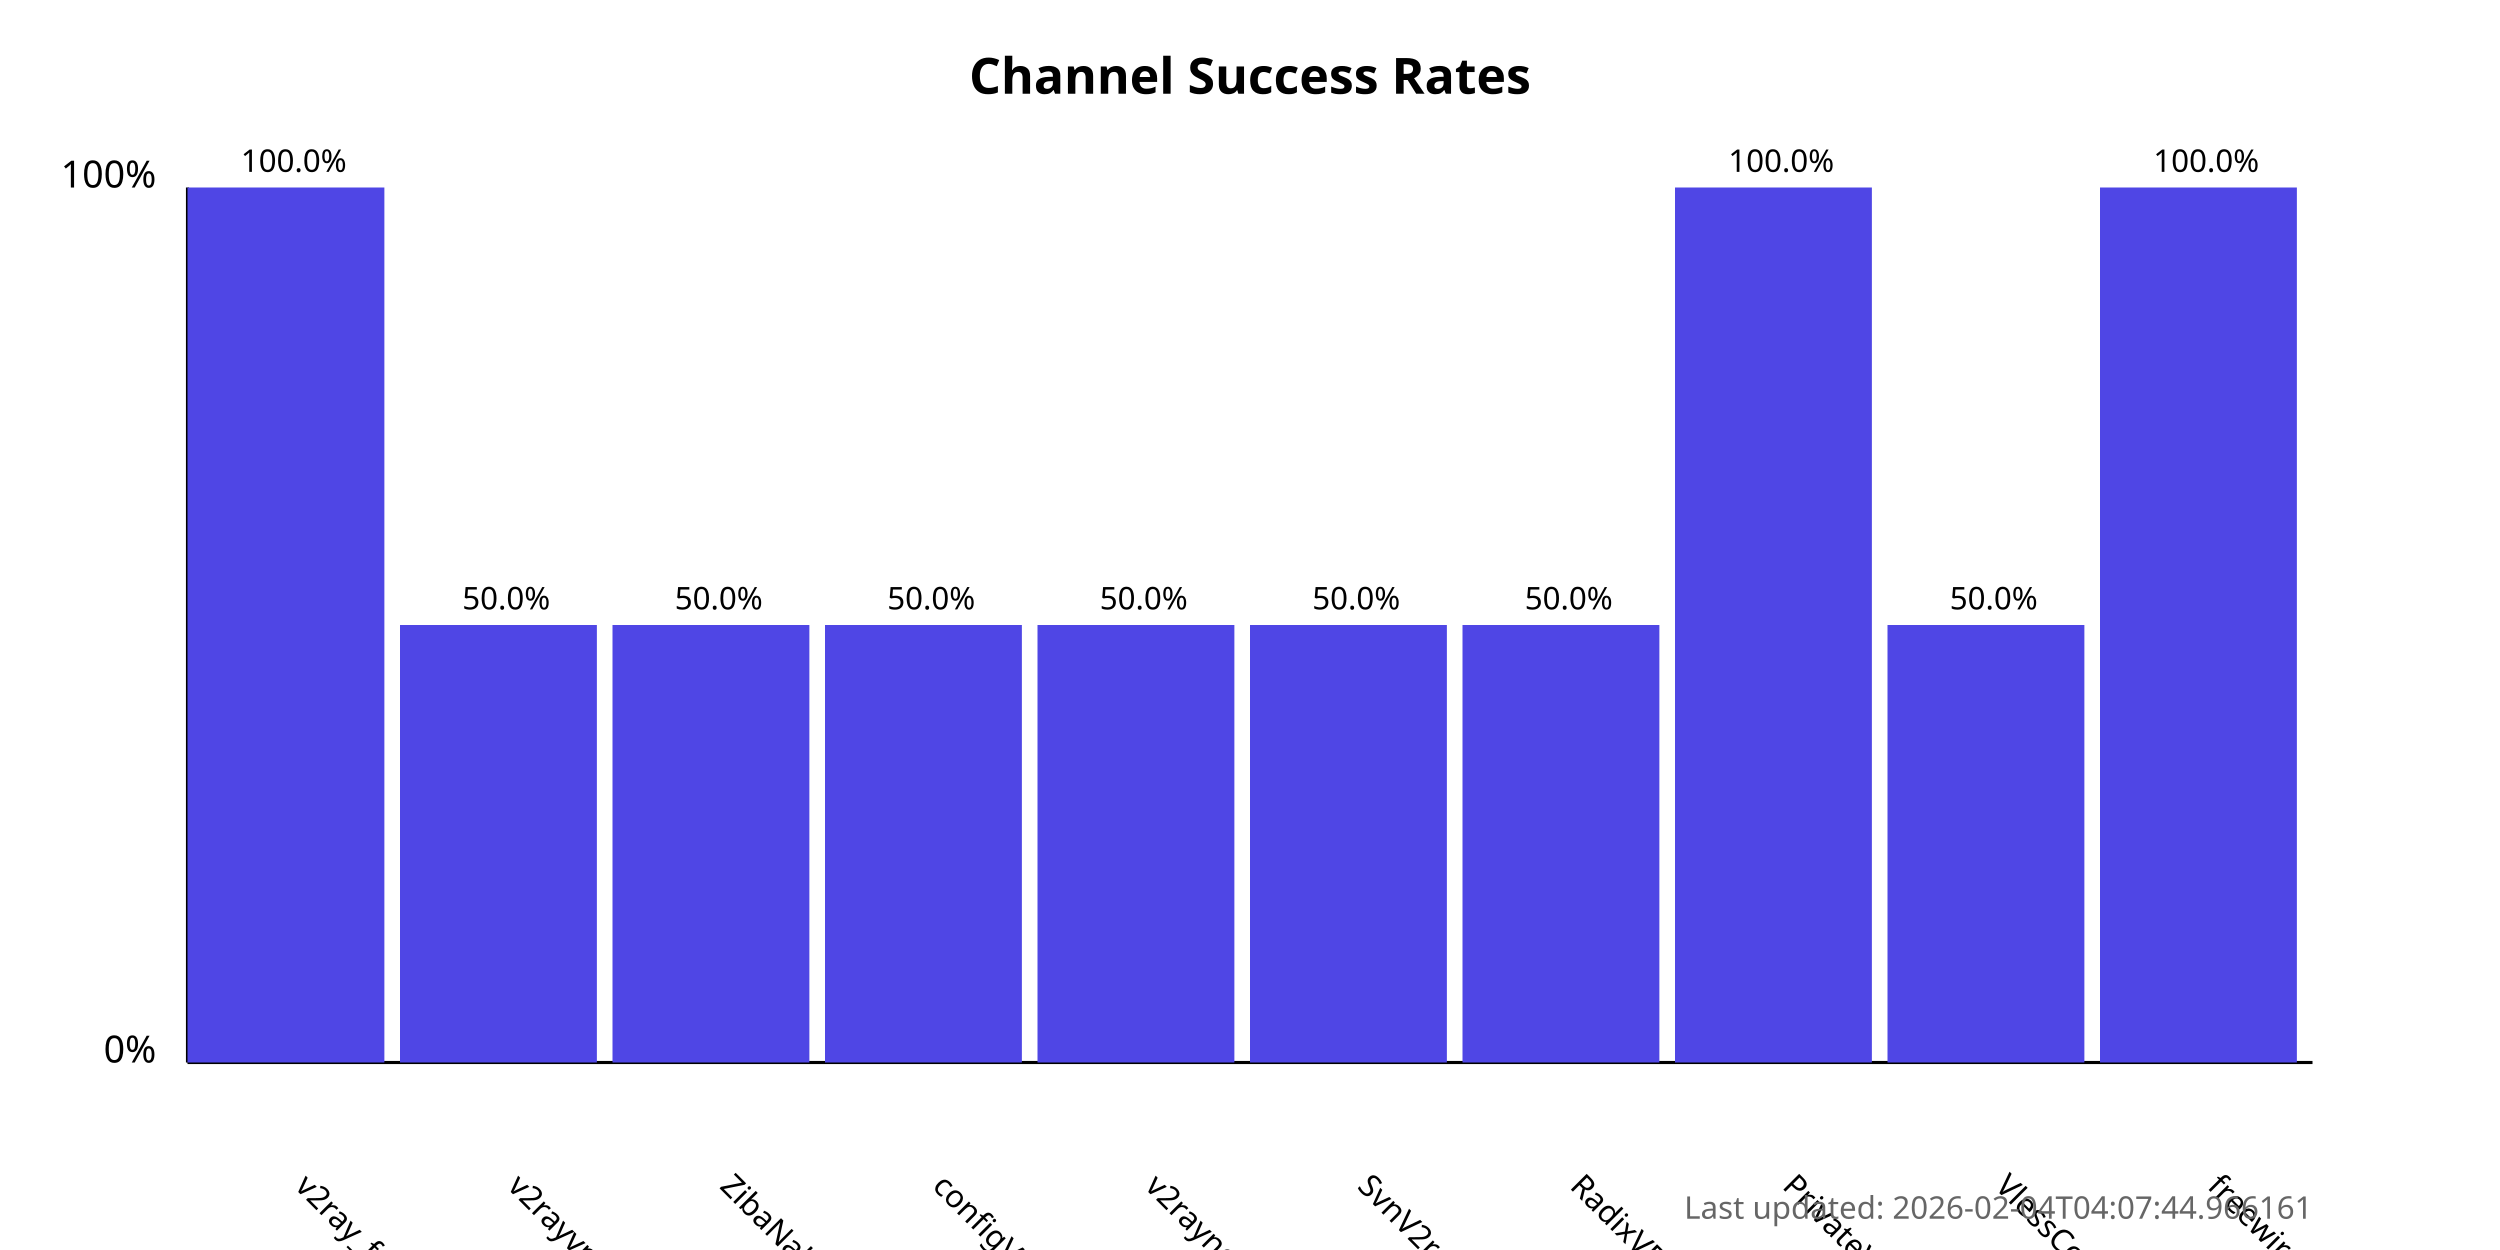
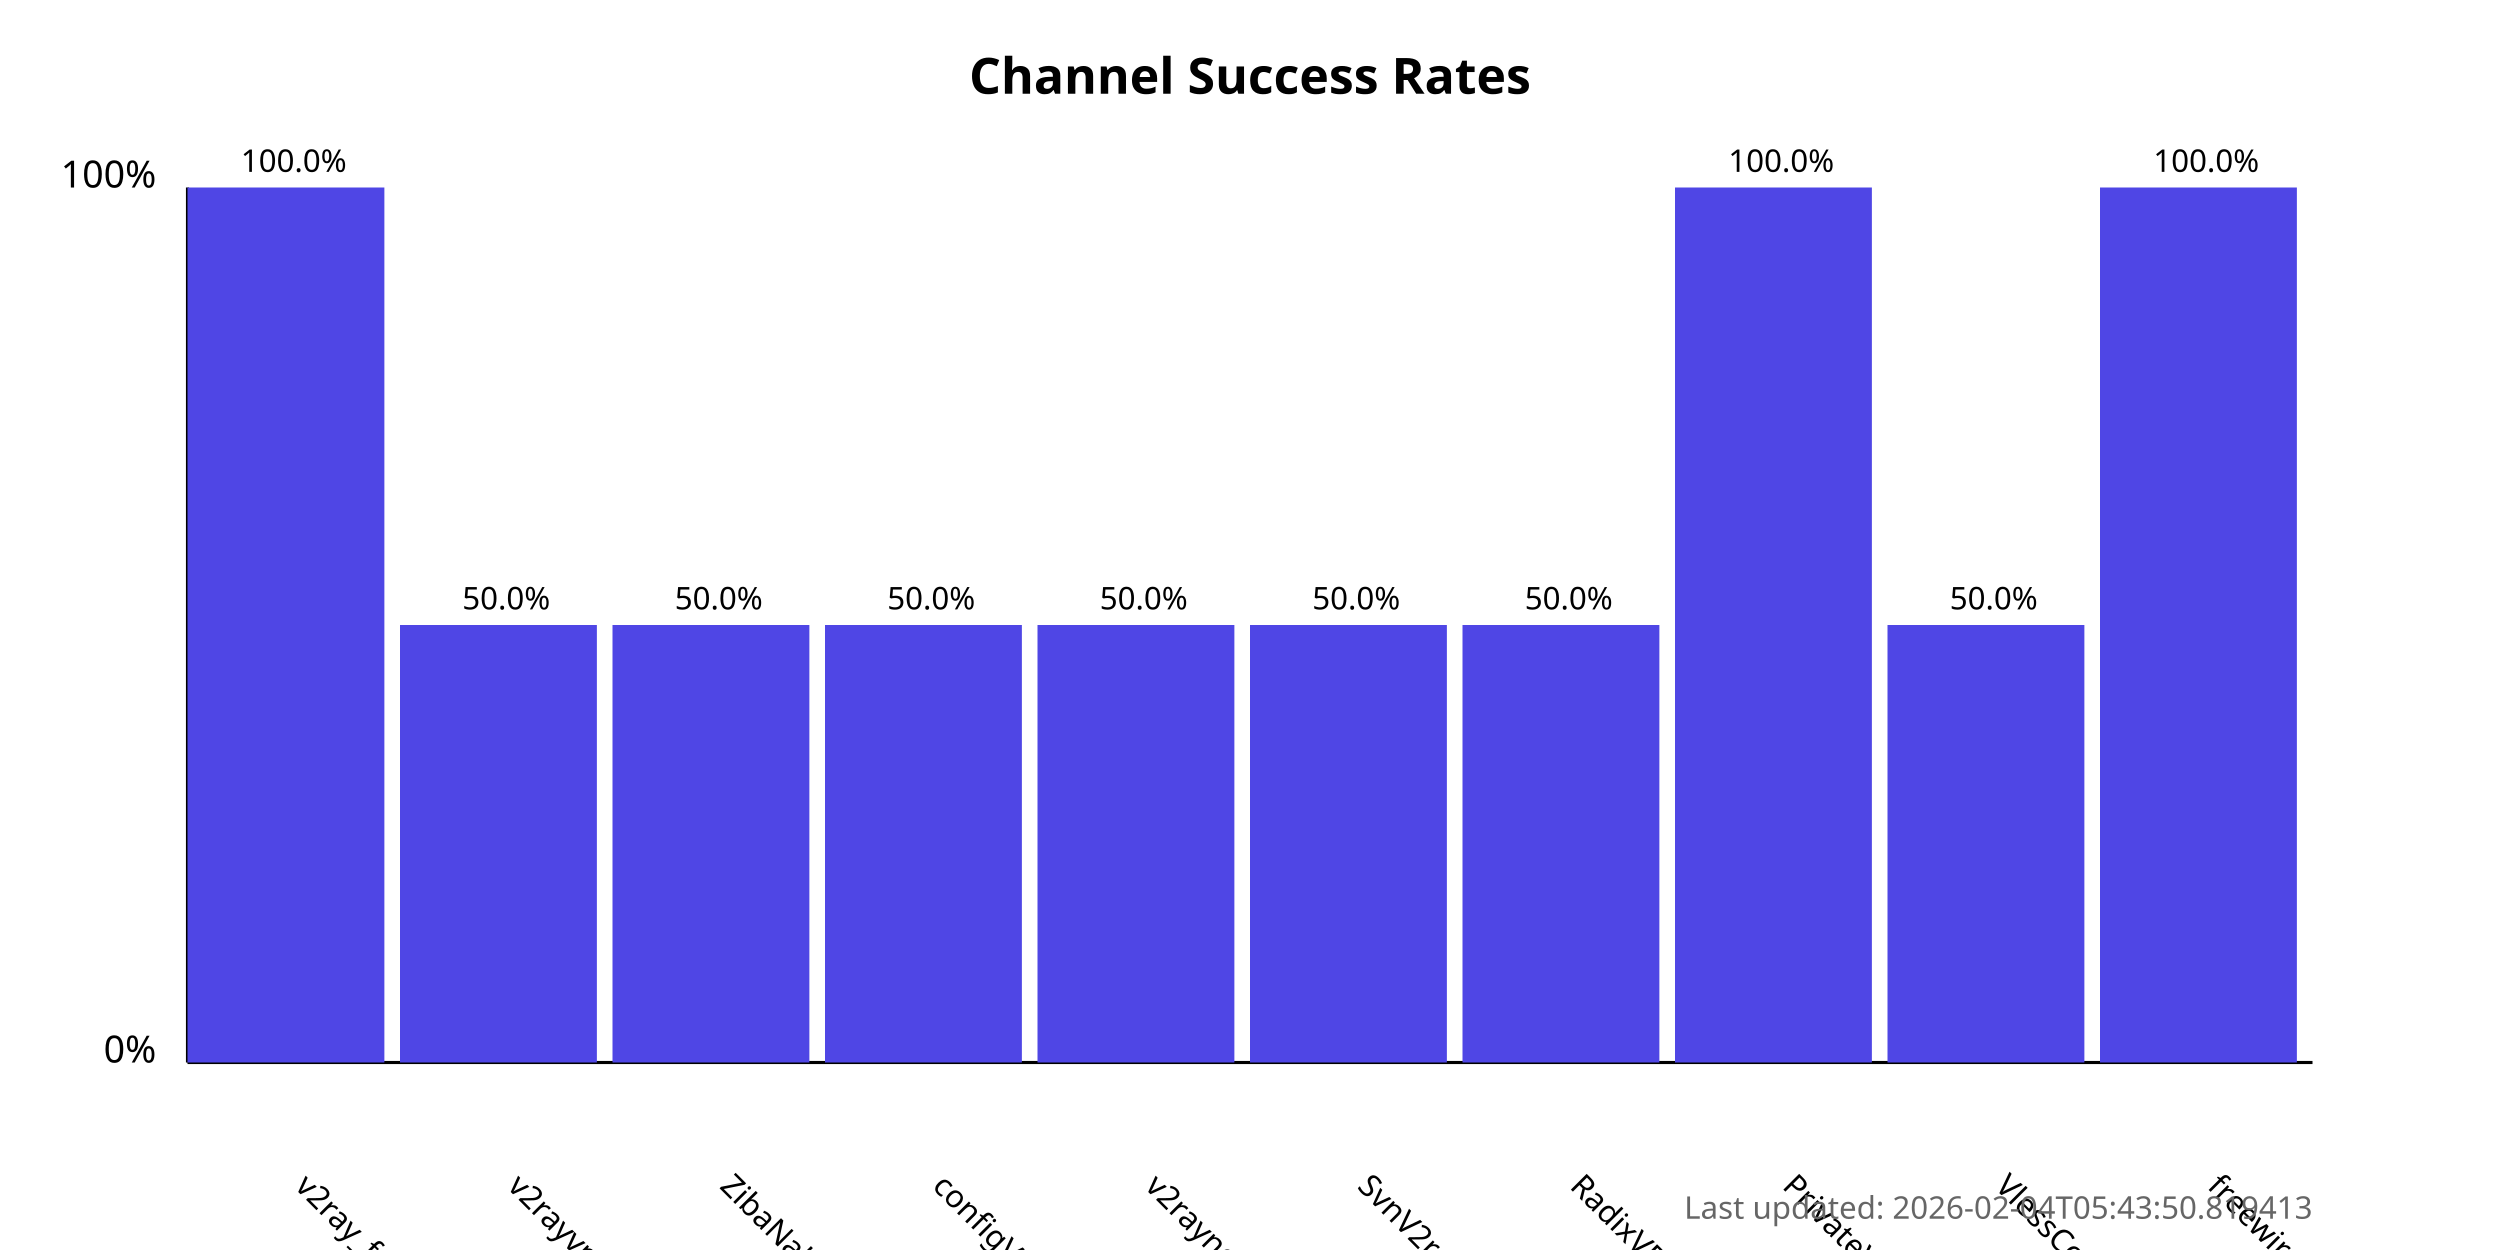
<svg xmlns="http://www.w3.org/2000/svg" width="800" height="400">
  <style>
            .chart-title { font: bold 16px sans-serif; }
            .axis-label { font: 12px sans-serif; }
            .tick-label { font: 10px sans-serif; }
            .bar { fill: #4f46e5; }
            .bar:hover { fill: #6366f1; }
            .timestamp { font: 10px sans-serif; fill: #666; }
        </style>
  <text x="400.0" y="30" text-anchor="middle" class="chart-title">
            Channel Success Rates
        </text>
  <line x1="60" y1="340" x2="60" y2="60" stroke="black" stroke-width="1" />
  <line x1="60" y1="340" x2="740" y2="340" stroke="black" stroke-width="1" />
  <text x="50" y="340" text-anchor="end" class="axis-label">0%</text>
  <text x="50" y="60" text-anchor="end" class="axis-label">100%</text>
  <g>
    <rect x="60" y="60.0" width="63.0" height="280.0" class="bar" />
    <text x="94.0" y="380" transform="rotate(45, 94.0, 380)" text-anchor="start" class="tick-label">
                v2ray_free_conf
            </text>
    <text x="94.0" y="55.0" text-anchor="middle" class="tick-label">
                100.0%
            </text>
  </g>
  <g>
    <rect x="128.0" y="200.0" width="63.0" height="140.0" class="bar" />
    <text x="162.0" y="380" transform="rotate(45, 162.0, 380)" text-anchor="start" class="tick-label">
                v2rayvpno
            </text>
    <text x="162.0" y="195.0" text-anchor="middle" class="tick-label">
                50.0%
            </text>
  </g>
  <g>
    <rect x="196.0" y="200.0" width="63.0" height="140.0" class="bar" />
    <text x="230.0" y="380" transform="rotate(45, 230.0, 380)" text-anchor="start" class="tick-label">
                ZibaNabz
            </text>
    <text x="230.0" y="195.0" text-anchor="middle" class="tick-label">
                50.0%
            </text>
  </g>
  <g>
    <rect x="264.0" y="200.0" width="63.0" height="140.0" class="bar" />
    <text x="298.0" y="380" transform="rotate(45, 298.0, 380)" text-anchor="start" class="tick-label">
                configV2rayForFree
            </text>
    <text x="298.0" y="195.0" text-anchor="middle" class="tick-label">
                50.0%
            </text>
  </g>
  <g>
    <rect x="332.0" y="200.0" width="63.0" height="140.0" class="bar" />
    <text x="366.0" y="380" transform="rotate(45, 366.0, 380)" text-anchor="start" class="tick-label">
                v2rayngvpn
            </text>
    <text x="366.0" y="195.0" text-anchor="middle" class="tick-label">
                50.0%
            </text>
  </g>
  <g>
    <rect x="400.0" y="200.0" width="63.0" height="140.0" class="bar" />
    <text x="434.0" y="380" transform="rotate(45, 434.0, 380)" text-anchor="start" class="tick-label">
                SvnV2ray
            </text>
    <text x="434.0" y="195.0" text-anchor="middle" class="tick-label">
                50.0%
            </text>
  </g>
  <g>
    <rect x="468.0" y="200.0" width="63.0" height="140.0" class="bar" />
    <text x="502.0" y="380" transform="rotate(45, 502.0, 380)" text-anchor="start" class="tick-label">
                RadixVPN
            </text>
    <text x="502.0" y="195.0" text-anchor="middle" class="tick-label">
                50.0%
            </text>
  </g>
  <g>
    <rect x="536.0" y="60.0" width="63.0" height="280.0" class="bar" />
    <text x="570.0" y="380" transform="rotate(45, 570.0, 380)" text-anchor="start" class="tick-label">
                PrivateVPNs
            </text>
    <text x="570.0" y="55.0" text-anchor="middle" class="tick-label">
                100.0%
            </text>
  </g>
  <g>
    <rect x="604.0" y="200.0" width="63.0" height="140.0" class="bar" />
    <text x="638.0" y="380" transform="rotate(45, 638.0, 380)" text-anchor="start" class="tick-label">
                VlessConfig
            </text>
    <text x="638.0" y="195.0" text-anchor="middle" class="tick-label">
                50.0%
            </text>
  </g>
  <g>
    <rect x="672.0" y="60.0" width="63.0" height="280.0" class="bar" />
    <text x="706.0" y="380" transform="rotate(45, 706.0, 380)" text-anchor="start" class="tick-label">
                freewireguard
            </text>
    <text x="706.0" y="55.0" text-anchor="middle" class="tick-label">
                100.0%
            </text>
  </g>
  <text x="740" y="390" text-anchor="end" class="timestamp">
-             Last updated: 2026-02-04T04:07:44.966161
+             Last updated: 2026-02-04T05:43:50.819413
        </text>
</svg>
